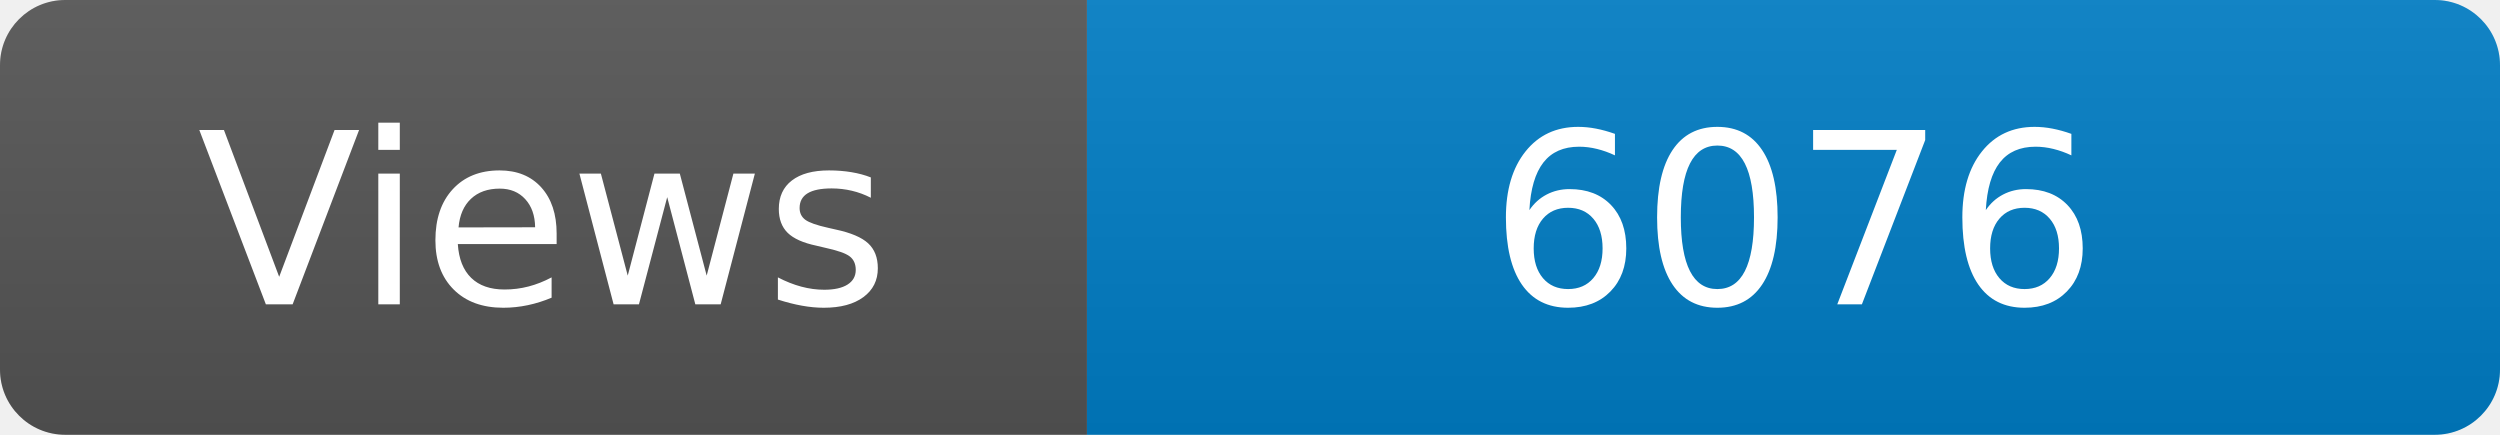
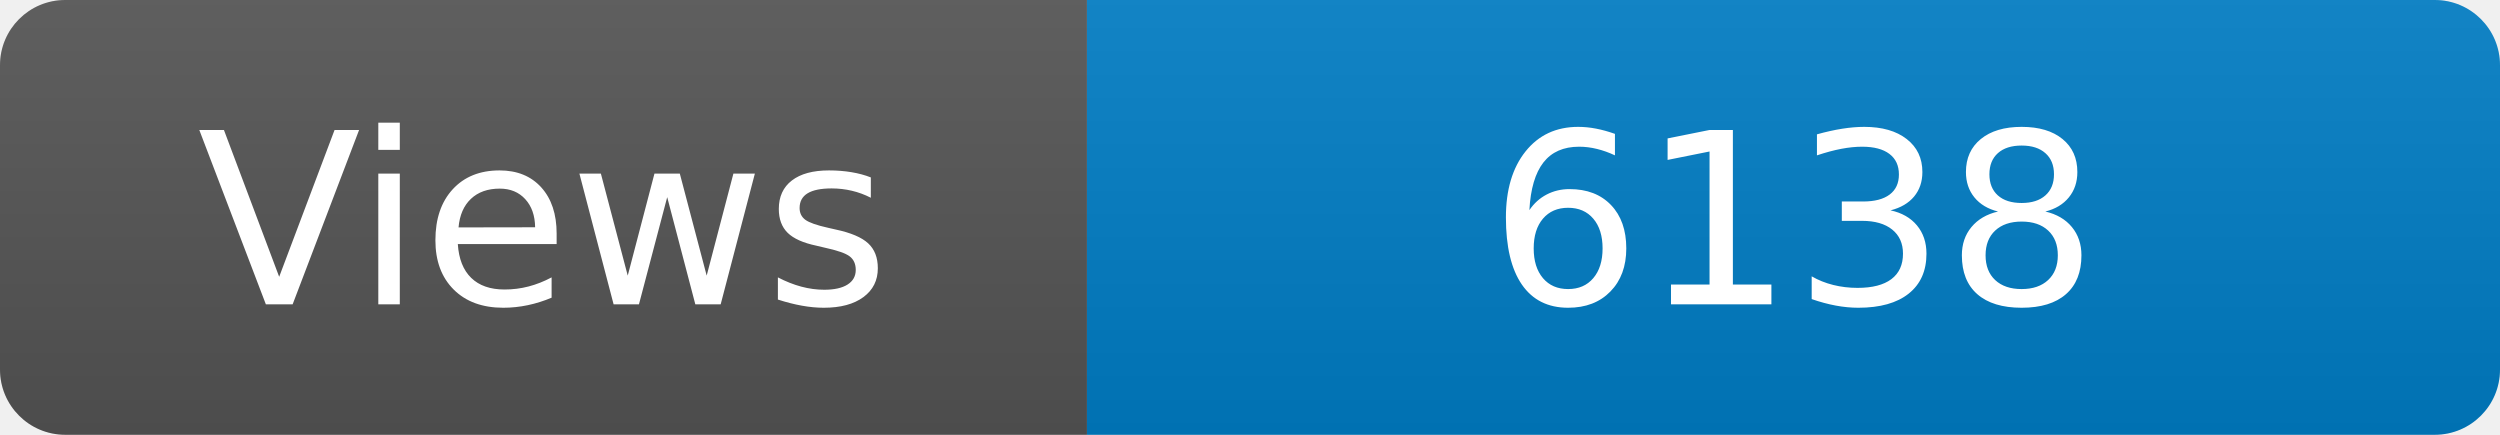
<svg xmlns="http://www.w3.org/2000/svg" width="115" height="20" role="img" aria-label="Maintained?: yes">
  <linearGradient id="s" x2="0" y2="100%">
    <stop offset="0" stop-color="#bbb" stop-opacity=".1" />
    <stop offset="1" stop-opacity=".1" />
  </linearGradient>
  <clipPath id="r">
    <rect width="115" height="20" rx="3" fill="#fff" />
  </clipPath>
  <g clip-path="url(#r)">
    <rect width="50" height="20" fill="#555" />
    <rect x="50" width="160" height="20" fill="#007ec6" />
    <rect width="115" height="20" fill="url(#s)" />
  </g>
  <g fill="#fff" text-anchor="middle" font-family="Verdana,Geneva,DejaVu Sans,sans-serif" font-size="110">
    <text x="250" y="140" transform="scale(.1)" fill="#fff">Views</text>
-     <text x="825" y="140" transform="scale(.1)" fill="#fff">6076</text>
+     <text x="825" y="140" transform="scale(.1)" fill="#fff">6138</text>
  </g>
</svg>
